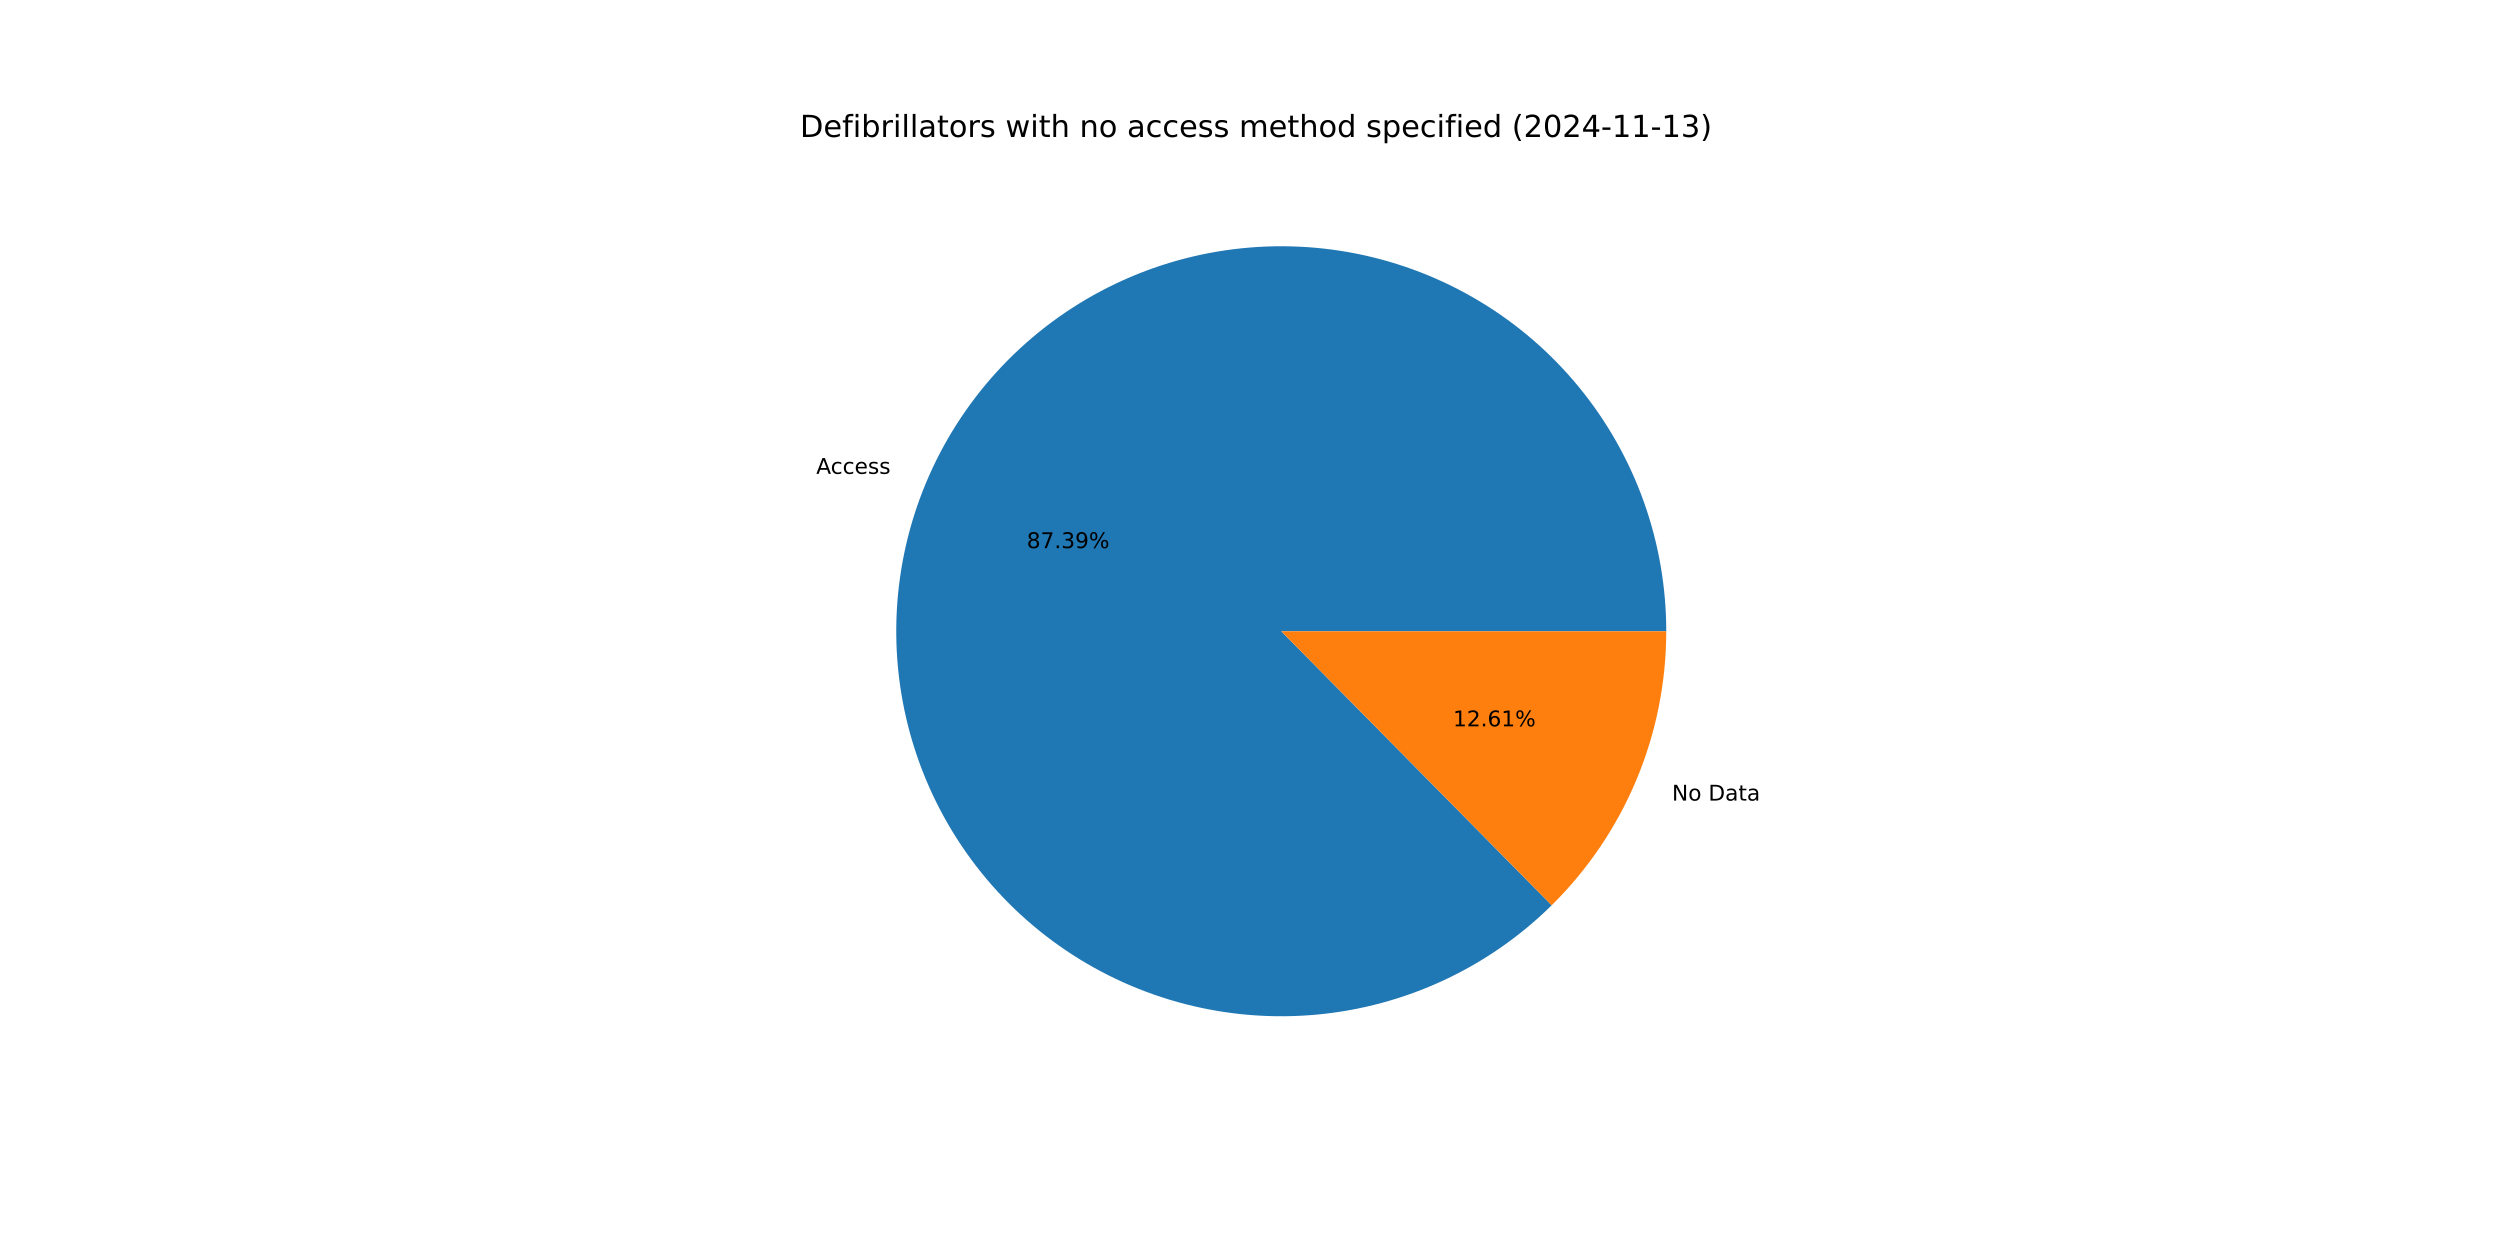
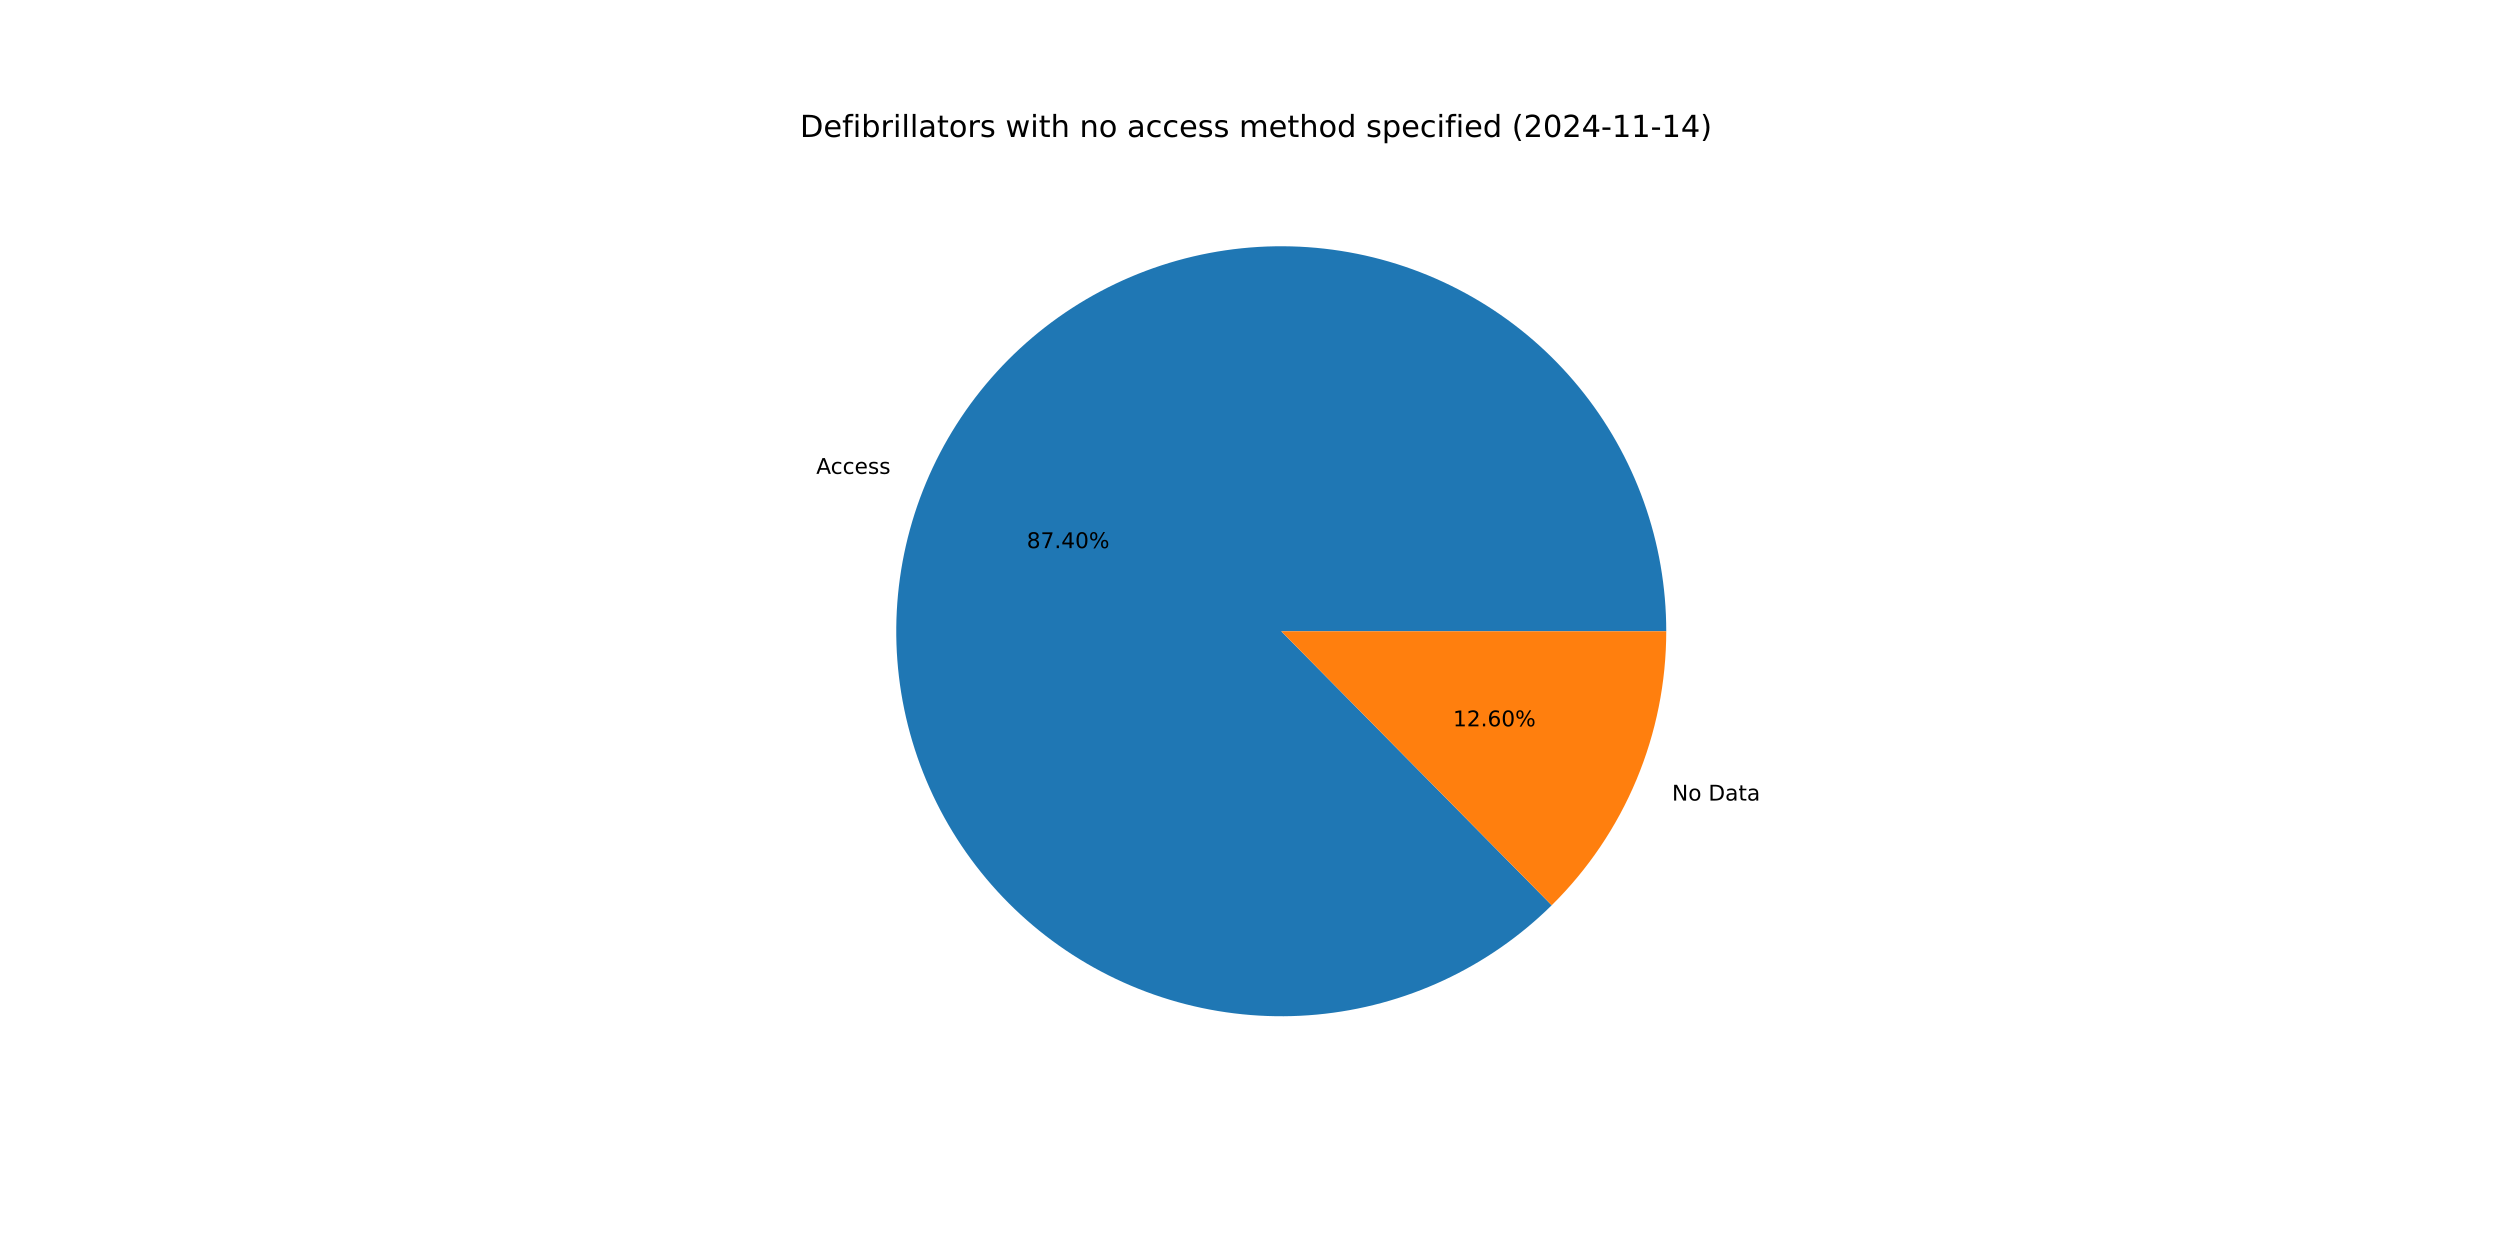
<svg xmlns="http://www.w3.org/2000/svg" xmlns:xlink="http://www.w3.org/1999/xlink" width="1152pt" height="576pt" viewBox="0 0 1152 576" version="1.1">
  <defs>
    <style type="text/css">*{stroke-linejoin: round; stroke-linecap: butt}</style>
  </defs>
  <g id="figure_1">
    <g id="patch_1">
      <path d="M 0 576  L 1152 576  L 1152 0  L 0 0  z " style="fill: #ffffff" />
    </g>
    <g id="axes_1">
      <g id="patch_2">
-         <path d="M 767.808 290.88  C 767.808 270.535 764.308 250.341 757.462 231.183  C 750.616 212.024 740.526 194.185 727.632 178.448  C 714.739 162.71 699.233 149.307 681.796 138.826  C 664.359 128.345 645.248 120.941 625.301 116.939  C 605.353 112.936 584.866 112.395 564.735 115.338  C 544.604 118.282 525.129 124.666 507.162 134.211  C 489.196 143.757 473.004 156.322 459.298 171.357  C 445.591 186.392 434.572 203.673 426.724 222.443  C 418.875 241.213 414.314 261.194 413.24 281.51  C 412.165 301.827 414.593 322.177 420.418 341.671  C 426.242 361.164 435.377 379.511 447.421 395.907  C 459.466 412.304 474.241 426.507 491.101 437.894  C 507.96 449.282 526.653 457.685 546.361 462.735  C 566.069 467.785 586.5 469.408 606.758 467.532  C 627.016 465.656 646.802 460.309 665.247 451.726  C 683.693 443.143 700.525 431.45 715.007 417.16  L 590.4 290.88  z " style="fill: #1f77b4" />
+         <path d="M 767.808 290.88  C 767.808 270.535 764.308 250.34 757.462 231.182  C 750.616 212.023 740.525 194.184 727.631 178.446  C 714.737 162.709 699.231 149.306 681.793 138.825  C 664.356 128.344 645.244 120.94 625.297 116.938  C 605.349 112.936 584.861 112.395 564.729 115.339  C 544.598 118.283 525.123 124.668 507.156 134.214  C 489.19 143.761 472.999 156.327 459.293 171.362  C 445.586 186.398 434.568 203.68 426.72 222.45  C 418.873 241.221 414.313 261.203 413.239 281.52  C 412.166 301.837 414.595 322.188 420.421 341.681  C 426.247 361.174 435.383 379.521 447.428 395.917  C 459.474 412.313 474.251 426.515 491.111 437.902  C 507.972 449.288 526.666 457.69 546.375 462.739  C 566.084 467.787 586.515 469.409 606.773 467.531  C 627.031 465.653 646.817 460.305 665.262 451.719  C 683.707 443.134 700.538 431.44 715.019 417.148  L 590.4 290.88  z " style="fill: #1f77b4" />
      </g>
      <g id="patch_3">
-         <path d="M 715.007 417.16  C 731.732 400.657 745.012 380.995 754.076 359.317  C 763.14 337.64 767.808 314.376 767.808 290.88  L 590.4 290.88  z " style="fill: #ff7f0e" />
+         <path d="M 715.019 417.148  C 731.74 400.646 745.018 380.985 754.08 359.309  C 763.141 337.634 767.808 314.373 767.808 290.88  L 590.4 290.88  z " style="fill: #ff7f0e" />
      </g>
      <g id="matplotlib.axis_1" />
      <g id="matplotlib.axis_2" />
      <g id="text_1">
-         <g transform="translate(376.1217 218.3583) scale(0.1 -0.1)">
+         <g transform="translate(376.1181 218.3669) scale(0.1 -0.1)">
          <defs>
            <path id="DejaVuSans-41" d="M 2188 4044  L 1331 1722  L 3047 1722  L 2188 4044  z M 1831 4666  L 2547 4666  L 4325 0  L 3669 0  L 3244 1197  L 1141 1197  L 716 0  L 50 0  L 1831 4666  z " transform="scale(0.015625)" />
            <path id="DejaVuSans-63" d="M 3122 3366  L 3122 2828  Q 2878 2963 2633 3030  Q 2388 3097 2138 3097  Q 1578 3097 1268 2742  Q 959 2388 959 1747  Q 959 1106 1268 751  Q 1578 397 2138 397  Q 2388 397 2633 464  Q 2878 531 3122 666  L 3122 134  Q 2881 22 2623 -34  Q 2366 -91 2075 -91  Q 1284 -91 818 406  Q 353 903 353 1747  Q 353 2603 823 3093  Q 1294 3584 2113 3584  Q 2378 3584 2631 3529  Q 2884 3475 3122 3366  z " transform="scale(0.015625)" />
            <path id="DejaVuSans-65" d="M 3597 1894  L 3597 1613  L 953 1613  Q 991 1019 1311 708  Q 1631 397 2203 397  Q 2534 397 2845 478  Q 3156 559 3463 722  L 3463 178  Q 3153 47 2828 -22  Q 2503 -91 2169 -91  Q 1331 -91 842 396  Q 353 884 353 1716  Q 353 2575 817 3079  Q 1281 3584 2069 3584  Q 2775 3584 3186 3129  Q 3597 2675 3597 1894  z M 3022 2063  Q 3016 2534 2758 2815  Q 2500 3097 2075 3097  Q 1594 3097 1305 2825  Q 1016 2553 972 2059  L 3022 2063  z " transform="scale(0.015625)" />
            <path id="DejaVuSans-73" d="M 2834 3397  L 2834 2853  Q 2591 2978 2328 3040  Q 2066 3103 1784 3103  Q 1356 3103 1142 2972  Q 928 2841 928 2578  Q 928 2378 1081 2264  Q 1234 2150 1697 2047  L 1894 2003  Q 2506 1872 2764 1633  Q 3022 1394 3022 966  Q 3022 478 2636 193  Q 2250 -91 1575 -91  Q 1294 -91 989 -36  Q 684 19 347 128  L 347 722  Q 666 556 975 473  Q 1284 391 1588 391  Q 1994 391 2212 530  Q 2431 669 2431 922  Q 2431 1156 2273 1281  Q 2116 1406 1581 1522  L 1381 1569  Q 847 1681 609 1914  Q 372 2147 372 2553  Q 372 3047 722 3315  Q 1072 3584 1716 3584  Q 2034 3584 2315 3537  Q 2597 3491 2834 3397  z " transform="scale(0.015625)" />
          </defs>
          <use xlink:href="#DejaVuSans-41" />
          <use xlink:href="#DejaVuSans-63" x="66.658" />
          <use xlink:href="#DejaVuSans-63" x="121.639" />
          <use xlink:href="#DejaVuSans-65" x="176.619" />
          <use xlink:href="#DejaVuSans-73" x="238.143" />
          <use xlink:href="#DejaVuSans-73" x="290.242" />
        </g>
      </g>
      <g id="text_2">
-         <g transform="translate(473.1294 252.577) scale(0.1 -0.1)">
+         <g transform="translate(473.1274 252.5817) scale(0.1 -0.1)">
          <defs>
            <path id="DejaVuSans-38" d="M 2034 2216  Q 1584 2216 1326 1975  Q 1069 1734 1069 1313  Q 1069 891 1326 650  Q 1584 409 2034 409  Q 2484 409 2743 651  Q 3003 894 3003 1313  Q 3003 1734 2745 1975  Q 2488 2216 2034 2216  z M 1403 2484  Q 997 2584 770 2862  Q 544 3141 544 3541  Q 544 4100 942 4425  Q 1341 4750 2034 4750  Q 2731 4750 3128 4425  Q 3525 4100 3525 3541  Q 3525 3141 3298 2862  Q 3072 2584 2669 2484  Q 3125 2378 3379 2068  Q 3634 1759 3634 1313  Q 3634 634 3220 271  Q 2806 -91 2034 -91  Q 1263 -91 848 271  Q 434 634 434 1313  Q 434 1759 690 2068  Q 947 2378 1403 2484  z M 1172 3481  Q 1172 3119 1398 2916  Q 1625 2713 2034 2713  Q 2441 2713 2670 2916  Q 2900 3119 2900 3481  Q 2900 3844 2670 4047  Q 2441 4250 2034 4250  Q 1625 4250 1398 4047  Q 1172 3844 1172 3481  z " transform="scale(0.015625)" />
            <path id="DejaVuSans-37" d="M 525 4666  L 3525 4666  L 3525 4397  L 1831 0  L 1172 0  L 2766 4134  L 525 4134  L 525 4666  z " transform="scale(0.015625)" />
            <path id="DejaVuSans-2e" d="M 684 794  L 1344 794  L 1344 0  L 684 0  L 684 794  z " transform="scale(0.015625)" />
-             <path id="DejaVuSans-33" d="M 2597 2516  Q 3050 2419 3304 2112  Q 3559 1806 3559 1356  Q 3559 666 3084 287  Q 2609 -91 1734 -91  Q 1441 -91 1130 -33  Q 819 25 488 141  L 488 750  Q 750 597 1062 519  Q 1375 441 1716 441  Q 2309 441 2620 675  Q 2931 909 2931 1356  Q 2931 1769 2642 2001  Q 2353 2234 1838 2234  L 1294 2234  L 1294 2753  L 1863 2753  Q 2328 2753 2575 2939  Q 2822 3125 2822 3475  Q 2822 3834 2567 4026  Q 2313 4219 1838 4219  Q 1578 4219 1281 4162  Q 984 4106 628 3988  L 628 4550  Q 988 4650 1302 4700  Q 1616 4750 1894 4750  Q 2613 4750 3031 4423  Q 3450 4097 3450 3541  Q 3450 3153 3228 2886  Q 3006 2619 2597 2516  z " transform="scale(0.015625)" />
-             <path id="DejaVuSans-39" d="M 703 97  L 703 672  Q 941 559 1184 500  Q 1428 441 1663 441  Q 2288 441 2617 861  Q 2947 1281 2994 2138  Q 2813 1869 2534 1725  Q 2256 1581 1919 1581  Q 1219 1581 811 2004  Q 403 2428 403 3163  Q 403 3881 828 4315  Q 1253 4750 1959 4750  Q 2769 4750 3195 4129  Q 3622 3509 3622 2328  Q 3622 1225 3098 567  Q 2575 -91 1691 -91  Q 1453 -91 1209 -44  Q 966 3 703 97  z M 1959 2075  Q 2384 2075 2632 2365  Q 2881 2656 2881 3163  Q 2881 3666 2632 3958  Q 2384 4250 1959 4250  Q 1534 4250 1286 3958  Q 1038 3666 1038 3163  Q 1038 2656 1286 2365  Q 1534 2075 1959 2075  z " transform="scale(0.015625)" />
+             <path id="DejaVuSans-34" d="M 2419 4116  L 825 1625  L 2419 1625  L 2419 4116  z M 2253 4666  L 3047 4666  L 3047 1625  L 3713 1625  L 3713 1100  L 3047 1100  L 3047 0  L 2419 0  L 2419 1100  L 313 1100  L 313 1709  L 2253 4666  z " transform="scale(0.015625)" />
+             <path id="DejaVuSans-30" d="M 2034 4250  Q 1547 4250 1301 3770  Q 1056 3291 1056 2328  Q 1056 1369 1301 889  Q 1547 409 2034 409  Q 2525 409 2770 889  Q 3016 1369 3016 2328  Q 3016 3291 2770 3770  Q 2525 4250 2034 4250  z M 2034 4750  Q 2819 4750 3233 4129  Q 3647 3509 3647 2328  Q 3647 1150 3233 529  Q 2819 -91 2034 -91  Q 1250 -91 836 529  Q 422 1150 422 2328  Q 422 3509 836 4129  Q 1250 4750 2034 4750  z " transform="scale(0.015625)" />
            <path id="DejaVuSans-25" d="M 4653 2053  Q 4381 2053 4226 1822  Q 4072 1591 4072 1178  Q 4072 772 4226 539  Q 4381 306 4653 306  Q 4919 306 5073 539  Q 5228 772 5228 1178  Q 5228 1588 5073 1820  Q 4919 2053 4653 2053  z M 4653 2450  Q 5147 2450 5437 2106  Q 5728 1763 5728 1178  Q 5728 594 5436 251  Q 5144 -91 4653 -91  Q 4153 -91 3862 251  Q 3572 594 3572 1178  Q 3572 1766 3864 2108  Q 4156 2450 4653 2450  z M 1428 4353  Q 1159 4353 1004 4120  Q 850 3888 850 3481  Q 850 3069 1003 2837  Q 1156 2606 1428 2606  Q 1700 2606 1854 2837  Q 2009 3069 2009 3481  Q 2009 3884 1853 4118  Q 1697 4353 1428 4353  z M 4250 4750  L 4750 4750  L 1831 -91  L 1331 -91  L 4250 4750  z M 1428 4750  Q 1922 4750 2215 4408  Q 2509 4066 2509 3481  Q 2509 2891 2217 2550  Q 1925 2209 1428 2209  Q 931 2209 642 2551  Q 353 2894 353 3481  Q 353 4063 643 4406  Q 934 4750 1428 4750  z " transform="scale(0.015625)" />
          </defs>
          <use xlink:href="#DejaVuSans-38" />
          <use xlink:href="#DejaVuSans-37" x="63.623" />
          <use xlink:href="#DejaVuSans-2e" x="127.246" />
-           <use xlink:href="#DejaVuSans-33" x="159.033" />
-           <use xlink:href="#DejaVuSans-39" x="222.656" />
+           <use xlink:href="#DejaVuSans-34" x="159.033" />
+           <use xlink:href="#DejaVuSans-30" x="222.656" />
          <use xlink:href="#DejaVuSans-25" x="286.279" />
        </g>
      </g>
      <g id="text_3">
-         <g transform="translate(770.4439 368.9204) scale(0.1 -0.1)">
+         <g transform="translate(770.4475 368.9119) scale(0.1 -0.1)">
          <defs>
            <path id="DejaVuSans-4e" d="M 628 4666  L 1478 4666  L 3547 763  L 3547 4666  L 4159 4666  L 4159 0  L 3309 0  L 1241 3903  L 1241 0  L 628 0  L 628 4666  z " transform="scale(0.015625)" />
            <path id="DejaVuSans-6f" d="M 1959 3097  Q 1497 3097 1228 2736  Q 959 2375 959 1747  Q 959 1119 1226 758  Q 1494 397 1959 397  Q 2419 397 2687 759  Q 2956 1122 2956 1747  Q 2956 2369 2687 2733  Q 2419 3097 1959 3097  z M 1959 3584  Q 2709 3584 3137 3096  Q 3566 2609 3566 1747  Q 3566 888 3137 398  Q 2709 -91 1959 -91  Q 1206 -91 779 398  Q 353 888 353 1747  Q 353 2609 779 3096  Q 1206 3584 1959 3584  z " transform="scale(0.015625)" />
            <path id="DejaVuSans-20" transform="scale(0.015625)" />
            <path id="DejaVuSans-44" d="M 1259 4147  L 1259 519  L 2022 519  Q 2988 519 3436 956  Q 3884 1394 3884 2338  Q 3884 3275 3436 3711  Q 2988 4147 2022 4147  L 1259 4147  z M 628 4666  L 1925 4666  Q 3281 4666 3915 4102  Q 4550 3538 4550 2338  Q 4550 1131 3912 565  Q 3275 0 1925 0  L 628 0  L 628 4666  z " transform="scale(0.015625)" />
            <path id="DejaVuSans-61" d="M 2194 1759  Q 1497 1759 1228 1600  Q 959 1441 959 1056  Q 959 750 1161 570  Q 1363 391 1709 391  Q 2188 391 2477 730  Q 2766 1069 2766 1631  L 2766 1759  L 2194 1759  z M 3341 1997  L 3341 0  L 2766 0  L 2766 531  Q 2569 213 2275 61  Q 1981 -91 1556 -91  Q 1019 -91 701 211  Q 384 513 384 1019  Q 384 1609 779 1909  Q 1175 2209 1959 2209  L 2766 2209  L 2766 2266  Q 2766 2663 2505 2880  Q 2244 3097 1772 3097  Q 1472 3097 1187 3025  Q 903 2953 641 2809  L 641 3341  Q 956 3463 1253 3523  Q 1550 3584 1831 3584  Q 2591 3584 2966 3190  Q 3341 2797 3341 1997  z " transform="scale(0.015625)" />
            <path id="DejaVuSans-74" d="M 1172 4494  L 1172 3500  L 2356 3500  L 2356 3053  L 1172 3053  L 1172 1153  Q 1172 725 1289 603  Q 1406 481 1766 481  L 2356 481  L 2356 0  L 1766 0  Q 1100 0 847 248  Q 594 497 594 1153  L 594 3053  L 172 3053  L 172 3500  L 594 3500  L 594 4494  L 1172 4494  z " transform="scale(0.015625)" />
          </defs>
          <use xlink:href="#DejaVuSans-4e" />
          <use xlink:href="#DejaVuSans-6f" x="74.805" />
          <use xlink:href="#DejaVuSans-20" x="135.986" />
          <use xlink:href="#DejaVuSans-44" x="167.773" />
          <use xlink:href="#DejaVuSans-61" x="244.775" />
          <use xlink:href="#DejaVuSans-74" x="306.055" />
          <use xlink:href="#DejaVuSans-61" x="345.264" />
        </g>
      </g>
      <g id="text_4">
-         <g transform="translate(669.5409 334.7018) scale(0.1 -0.1)">
+         <g transform="translate(669.5429 334.6971) scale(0.1 -0.1)">
          <defs>
            <path id="DejaVuSans-31" d="M 794 531  L 1825 531  L 1825 4091  L 703 3866  L 703 4441  L 1819 4666  L 2450 4666  L 2450 531  L 3481 531  L 3481 0  L 794 0  L 794 531  z " transform="scale(0.015625)" />
            <path id="DejaVuSans-32" d="M 1228 531  L 3431 531  L 3431 0  L 469 0  L 469 531  Q 828 903 1448 1529  Q 2069 2156 2228 2338  Q 2531 2678 2651 2914  Q 2772 3150 2772 3378  Q 2772 3750 2511 3984  Q 2250 4219 1831 4219  Q 1534 4219 1204 4116  Q 875 4013 500 3803  L 500 4441  Q 881 4594 1212 4672  Q 1544 4750 1819 4750  Q 2544 4750 2975 4387  Q 3406 4025 3406 3419  Q 3406 3131 3298 2873  Q 3191 2616 2906 2266  Q 2828 2175 2409 1742  Q 1991 1309 1228 531  z " transform="scale(0.015625)" />
            <path id="DejaVuSans-36" d="M 2113 2584  Q 1688 2584 1439 2293  Q 1191 2003 1191 1497  Q 1191 994 1439 701  Q 1688 409 2113 409  Q 2538 409 2786 701  Q 3034 994 3034 1497  Q 3034 2003 2786 2293  Q 2538 2584 2113 2584  z M 3366 4563  L 3366 3988  Q 3128 4100 2886 4159  Q 2644 4219 2406 4219  Q 1781 4219 1451 3797  Q 1122 3375 1075 2522  Q 1259 2794 1537 2939  Q 1816 3084 2150 3084  Q 2853 3084 3261 2657  Q 3669 2231 3669 1497  Q 3669 778 3244 343  Q 2819 -91 2113 -91  Q 1303 -91 875 529  Q 447 1150 447 2328  Q 447 3434 972 4092  Q 1497 4750 2381 4750  Q 2619 4750 2861 4703  Q 3103 4656 3366 4563  z " transform="scale(0.015625)" />
          </defs>
          <use xlink:href="#DejaVuSans-31" />
          <use xlink:href="#DejaVuSans-32" x="63.623" />
          <use xlink:href="#DejaVuSans-2e" x="127.246" />
          <use xlink:href="#DejaVuSans-36" x="159.033" />
-           <use xlink:href="#DejaVuSans-31" x="222.656" />
+           <use xlink:href="#DejaVuSans-30" x="222.656" />
          <use xlink:href="#DejaVuSans-25" x="286.279" />
        </g>
      </g>
      <g id="text_5">
        <g transform="translate(368.64 63.12) scale(0.14 -0.14)">
          <defs>
            <path id="DejaVuSans-66" d="M 2375 4863  L 2375 4384  L 1825 4384  Q 1516 4384 1395 4259  Q 1275 4134 1275 3809  L 1275 3500  L 2222 3500  L 2222 3053  L 1275 3053  L 1275 0  L 697 0  L 697 3053  L 147 3053  L 147 3500  L 697 3500  L 697 3744  Q 697 4328 969 4595  Q 1241 4863 1831 4863  L 2375 4863  z " transform="scale(0.015625)" />
            <path id="DejaVuSans-69" d="M 603 3500  L 1178 3500  L 1178 0  L 603 0  L 603 3500  z M 603 4863  L 1178 4863  L 1178 4134  L 603 4134  L 603 4863  z " transform="scale(0.015625)" />
            <path id="DejaVuSans-62" d="M 3116 1747  Q 3116 2381 2855 2742  Q 2594 3103 2138 3103  Q 1681 3103 1420 2742  Q 1159 2381 1159 1747  Q 1159 1113 1420 752  Q 1681 391 2138 391  Q 2594 391 2855 752  Q 3116 1113 3116 1747  z M 1159 2969  Q 1341 3281 1617 3432  Q 1894 3584 2278 3584  Q 2916 3584 3314 3078  Q 3713 2572 3713 1747  Q 3713 922 3314 415  Q 2916 -91 2278 -91  Q 1894 -91 1617 61  Q 1341 213 1159 525  L 1159 0  L 581 0  L 581 4863  L 1159 4863  L 1159 2969  z " transform="scale(0.015625)" />
            <path id="DejaVuSans-72" d="M 2631 2963  Q 2534 3019 2420 3045  Q 2306 3072 2169 3072  Q 1681 3072 1420 2755  Q 1159 2438 1159 1844  L 1159 0  L 581 0  L 581 3500  L 1159 3500  L 1159 2956  Q 1341 3275 1631 3429  Q 1922 3584 2338 3584  Q 2397 3584 2469 3576  Q 2541 3569 2628 3553  L 2631 2963  z " transform="scale(0.015625)" />
            <path id="DejaVuSans-6c" d="M 603 4863  L 1178 4863  L 1178 0  L 603 0  L 603 4863  z " transform="scale(0.015625)" />
            <path id="DejaVuSans-77" d="M 269 3500  L 844 3500  L 1563 769  L 2278 3500  L 2956 3500  L 3675 769  L 4391 3500  L 4966 3500  L 4050 0  L 3372 0  L 2619 2869  L 1863 0  L 1184 0  L 269 3500  z " transform="scale(0.015625)" />
            <path id="DejaVuSans-68" d="M 3513 2113  L 3513 0  L 2938 0  L 2938 2094  Q 2938 2591 2744 2837  Q 2550 3084 2163 3084  Q 1697 3084 1428 2787  Q 1159 2491 1159 1978  L 1159 0  L 581 0  L 581 4863  L 1159 4863  L 1159 2956  Q 1366 3272 1645 3428  Q 1925 3584 2291 3584  Q 2894 3584 3203 3211  Q 3513 2838 3513 2113  z " transform="scale(0.015625)" />
            <path id="DejaVuSans-6e" d="M 3513 2113  L 3513 0  L 2938 0  L 2938 2094  Q 2938 2591 2744 2837  Q 2550 3084 2163 3084  Q 1697 3084 1428 2787  Q 1159 2491 1159 1978  L 1159 0  L 581 0  L 581 3500  L 1159 3500  L 1159 2956  Q 1366 3272 1645 3428  Q 1925 3584 2291 3584  Q 2894 3584 3203 3211  Q 3513 2838 3513 2113  z " transform="scale(0.015625)" />
            <path id="DejaVuSans-6d" d="M 3328 2828  Q 3544 3216 3844 3400  Q 4144 3584 4550 3584  Q 5097 3584 5394 3201  Q 5691 2819 5691 2113  L 5691 0  L 5113 0  L 5113 2094  Q 5113 2597 4934 2840  Q 4756 3084 4391 3084  Q 3944 3084 3684 2787  Q 3425 2491 3425 1978  L 3425 0  L 2847 0  L 2847 2094  Q 2847 2600 2669 2842  Q 2491 3084 2119 3084  Q 1678 3084 1418 2786  Q 1159 2488 1159 1978  L 1159 0  L 581 0  L 581 3500  L 1159 3500  L 1159 2956  Q 1356 3278 1631 3431  Q 1906 3584 2284 3584  Q 2666 3584 2933 3390  Q 3200 3197 3328 2828  z " transform="scale(0.015625)" />
            <path id="DejaVuSans-64" d="M 2906 2969  L 2906 4863  L 3481 4863  L 3481 0  L 2906 0  L 2906 525  Q 2725 213 2448 61  Q 2172 -91 1784 -91  Q 1150 -91 751 415  Q 353 922 353 1747  Q 353 2572 751 3078  Q 1150 3584 1784 3584  Q 2172 3584 2448 3432  Q 2725 3281 2906 2969  z M 947 1747  Q 947 1113 1208 752  Q 1469 391 1925 391  Q 2381 391 2643 752  Q 2906 1113 2906 1747  Q 2906 2381 2643 2742  Q 2381 3103 1925 3103  Q 1469 3103 1208 2742  Q 947 2381 947 1747  z " transform="scale(0.015625)" />
            <path id="DejaVuSans-70" d="M 1159 525  L 1159 -1331  L 581 -1331  L 581 3500  L 1159 3500  L 1159 2969  Q 1341 3281 1617 3432  Q 1894 3584 2278 3584  Q 2916 3584 3314 3078  Q 3713 2572 3713 1747  Q 3713 922 3314 415  Q 2916 -91 2278 -91  Q 1894 -91 1617 61  Q 1341 213 1159 525  z M 3116 1747  Q 3116 2381 2855 2742  Q 2594 3103 2138 3103  Q 1681 3103 1420 2742  Q 1159 2381 1159 1747  Q 1159 1113 1420 752  Q 1681 391 2138 391  Q 2594 391 2855 752  Q 3116 1113 3116 1747  z " transform="scale(0.015625)" />
            <path id="DejaVuSans-28" d="M 1984 4856  Q 1566 4138 1362 3434  Q 1159 2731 1159 2009  Q 1159 1288 1364 580  Q 1569 -128 1984 -844  L 1484 -844  Q 1016 -109 783 600  Q 550 1309 550 2009  Q 550 2706 781 3412  Q 1013 4119 1484 4856  L 1984 4856  z " transform="scale(0.015625)" />
-             <path id="DejaVuSans-30" d="M 2034 4250  Q 1547 4250 1301 3770  Q 1056 3291 1056 2328  Q 1056 1369 1301 889  Q 1547 409 2034 409  Q 2525 409 2770 889  Q 3016 1369 3016 2328  Q 3016 3291 2770 3770  Q 2525 4250 2034 4250  z M 2034 4750  Q 2819 4750 3233 4129  Q 3647 3509 3647 2328  Q 3647 1150 3233 529  Q 2819 -91 2034 -91  Q 1250 -91 836 529  Q 422 1150 422 2328  Q 422 3509 836 4129  Q 1250 4750 2034 4750  z " transform="scale(0.015625)" />
-             <path id="DejaVuSans-34" d="M 2419 4116  L 825 1625  L 2419 1625  L 2419 4116  z M 2253 4666  L 3047 4666  L 3047 1625  L 3713 1625  L 3713 1100  L 3047 1100  L 3047 0  L 2419 0  L 2419 1100  L 313 1100  L 313 1709  L 2253 4666  z " transform="scale(0.015625)" />
            <path id="DejaVuSans-2d" d="M 313 2009  L 1997 2009  L 1997 1497  L 313 1497  L 313 2009  z " transform="scale(0.015625)" />
            <path id="DejaVuSans-29" d="M 513 4856  L 1013 4856  Q 1481 4119 1714 3412  Q 1947 2706 1947 2009  Q 1947 1309 1714 600  Q 1481 -109 1013 -844  L 513 -844  Q 928 -128 1133 580  Q 1338 1288 1338 2009  Q 1338 2731 1133 3434  Q 928 4138 513 4856  z " transform="scale(0.015625)" />
          </defs>
          <use xlink:href="#DejaVuSans-44" />
          <use xlink:href="#DejaVuSans-65" x="77.002" />
          <use xlink:href="#DejaVuSans-66" x="138.525" />
          <use xlink:href="#DejaVuSans-69" x="173.73" />
          <use xlink:href="#DejaVuSans-62" x="201.514" />
          <use xlink:href="#DejaVuSans-72" x="264.99" />
          <use xlink:href="#DejaVuSans-69" x="306.104" />
          <use xlink:href="#DejaVuSans-6c" x="333.887" />
          <use xlink:href="#DejaVuSans-6c" x="361.67" />
          <use xlink:href="#DejaVuSans-61" x="389.453" />
          <use xlink:href="#DejaVuSans-74" x="450.732" />
          <use xlink:href="#DejaVuSans-6f" x="489.941" />
          <use xlink:href="#DejaVuSans-72" x="551.123" />
          <use xlink:href="#DejaVuSans-73" x="592.236" />
          <use xlink:href="#DejaVuSans-20" x="644.336" />
          <use xlink:href="#DejaVuSans-77" x="676.123" />
          <use xlink:href="#DejaVuSans-69" x="757.91" />
          <use xlink:href="#DejaVuSans-74" x="785.693" />
          <use xlink:href="#DejaVuSans-68" x="824.902" />
          <use xlink:href="#DejaVuSans-20" x="888.281" />
          <use xlink:href="#DejaVuSans-6e" x="920.068" />
          <use xlink:href="#DejaVuSans-6f" x="983.447" />
          <use xlink:href="#DejaVuSans-20" x="1044.629" />
          <use xlink:href="#DejaVuSans-61" x="1076.416" />
          <use xlink:href="#DejaVuSans-63" x="1137.695" />
          <use xlink:href="#DejaVuSans-63" x="1192.676" />
          <use xlink:href="#DejaVuSans-65" x="1247.656" />
          <use xlink:href="#DejaVuSans-73" x="1309.18" />
          <use xlink:href="#DejaVuSans-73" x="1361.279" />
          <use xlink:href="#DejaVuSans-20" x="1413.379" />
          <use xlink:href="#DejaVuSans-6d" x="1445.166" />
          <use xlink:href="#DejaVuSans-65" x="1542.578" />
          <use xlink:href="#DejaVuSans-74" x="1604.102" />
          <use xlink:href="#DejaVuSans-68" x="1643.311" />
          <use xlink:href="#DejaVuSans-6f" x="1706.689" />
          <use xlink:href="#DejaVuSans-64" x="1767.871" />
          <use xlink:href="#DejaVuSans-20" x="1831.348" />
          <use xlink:href="#DejaVuSans-73" x="1863.135" />
          <use xlink:href="#DejaVuSans-70" x="1915.234" />
          <use xlink:href="#DejaVuSans-65" x="1978.711" />
          <use xlink:href="#DejaVuSans-63" x="2040.234" />
          <use xlink:href="#DejaVuSans-69" x="2095.215" />
          <use xlink:href="#DejaVuSans-66" x="2122.998" />
          <use xlink:href="#DejaVuSans-69" x="2158.203" />
          <use xlink:href="#DejaVuSans-65" x="2185.986" />
          <use xlink:href="#DejaVuSans-64" x="2247.51" />
          <use xlink:href="#DejaVuSans-20" x="2310.986" />
          <use xlink:href="#DejaVuSans-28" x="2342.773" />
          <use xlink:href="#DejaVuSans-32" x="2381.787" />
          <use xlink:href="#DejaVuSans-30" x="2445.41" />
          <use xlink:href="#DejaVuSans-32" x="2509.033" />
          <use xlink:href="#DejaVuSans-34" x="2572.656" />
          <use xlink:href="#DejaVuSans-2d" x="2636.279" />
          <use xlink:href="#DejaVuSans-31" x="2672.363" />
          <use xlink:href="#DejaVuSans-31" x="2735.986" />
          <use xlink:href="#DejaVuSans-2d" x="2799.609" />
          <use xlink:href="#DejaVuSans-31" x="2835.693" />
-           <use xlink:href="#DejaVuSans-33" x="2899.316" />
+           <use xlink:href="#DejaVuSans-34" x="2899.316" />
          <use xlink:href="#DejaVuSans-29" x="2962.939" />
        </g>
      </g>
    </g>
  </g>
</svg>
